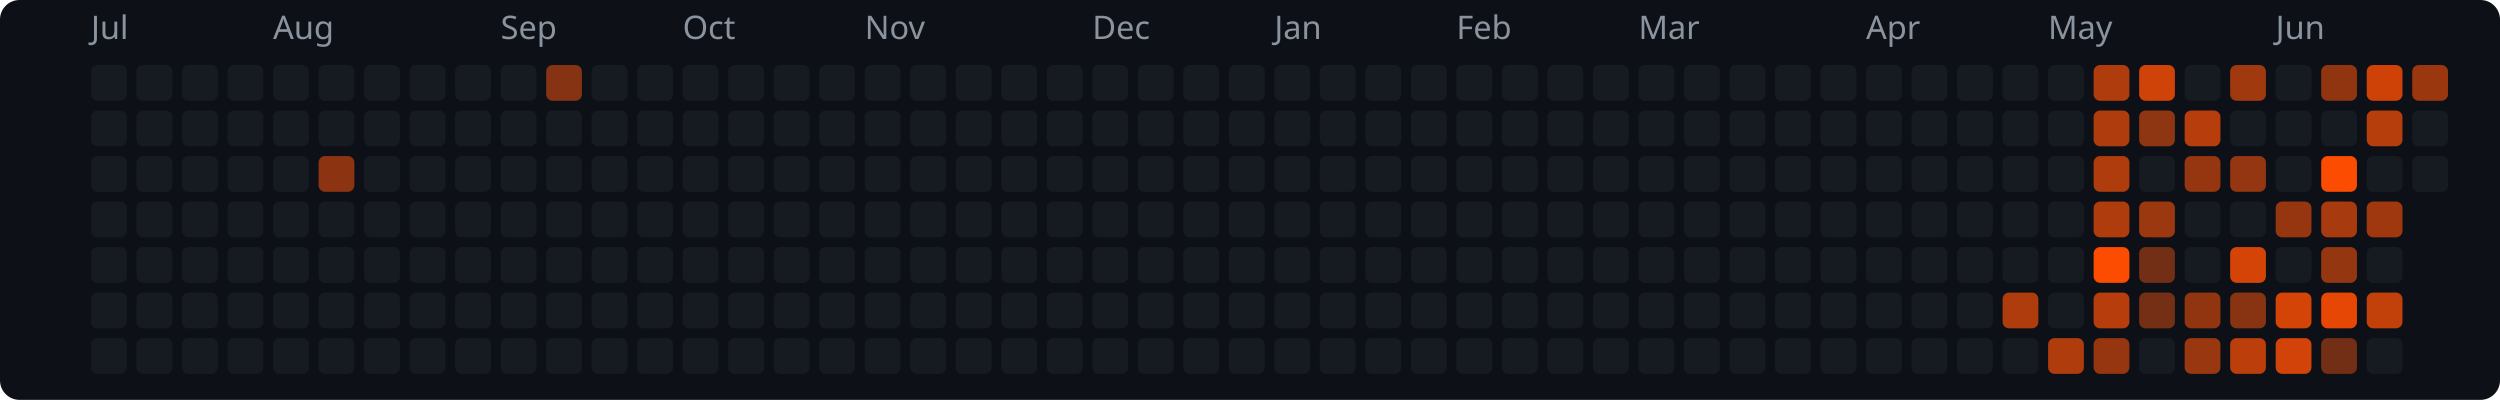
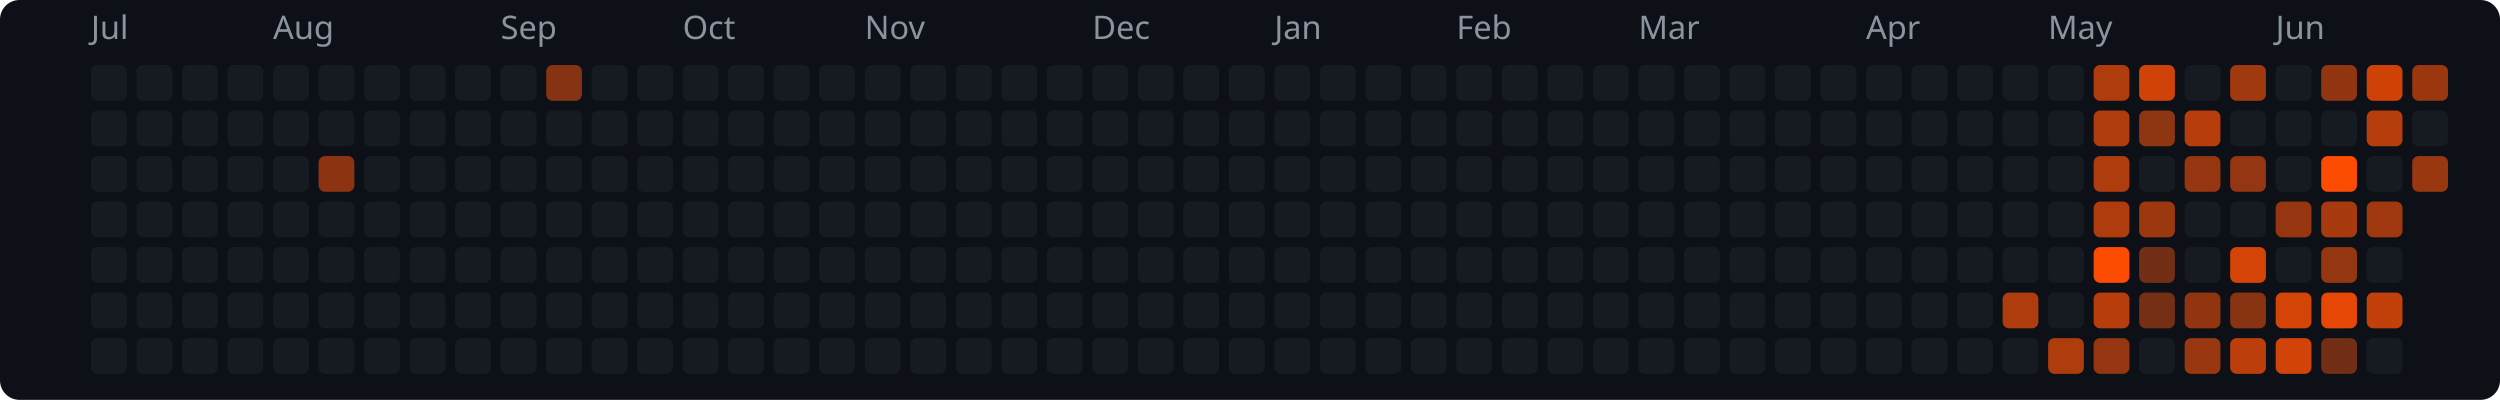
<svg xmlns="http://www.w3.org/2000/svg" width="769" height="123" viewBox="0 0 769 123">
  <rect width="769" height="123" rx="6" fill="#0d1117" />
  <text x="28" y="12" fill="#8b949e" font-size="10" font-family="system-ui,sans-serif">Jul</text>
  <text x="84" y="12" fill="#8b949e" font-size="10" font-family="system-ui,sans-serif">Aug</text>
  <text x="154" y="12" fill="#8b949e" font-size="10" font-family="system-ui,sans-serif">Sep</text>
  <text x="210" y="12" fill="#8b949e" font-size="10" font-family="system-ui,sans-serif">Oct</text>
  <text x="266" y="12" fill="#8b949e" font-size="10" font-family="system-ui,sans-serif">Nov</text>
  <text x="336" y="12" fill="#8b949e" font-size="10" font-family="system-ui,sans-serif">Dec</text>
  <text x="392" y="12" fill="#8b949e" font-size="10" font-family="system-ui,sans-serif">Jan</text>
  <text x="448" y="12" fill="#8b949e" font-size="10" font-family="system-ui,sans-serif">Feb</text>
  <text x="504" y="12" fill="#8b949e" font-size="10" font-family="system-ui,sans-serif">Mar</text>
  <text x="574" y="12" fill="#8b949e" font-size="10" font-family="system-ui,sans-serif">Apr</text>
  <text x="630" y="12" fill="#8b949e" font-size="10" font-family="system-ui,sans-serif">May</text>
  <text x="700" y="12" fill="#8b949e" font-size="10" font-family="system-ui,sans-serif">Jun</text>
  <rect x="28" y="20" width="11" height="11" rx="2" fill="#161b22" />
  <rect x="28" y="34" width="11" height="11" rx="2" fill="#161b22" />
  <rect x="28" y="48" width="11" height="11" rx="2" fill="#161b22" />
  <rect x="28" y="62" width="11" height="11" rx="2" fill="#161b22" />
  <rect x="28" y="76" width="11" height="11" rx="2" fill="#161b22" />
  <rect x="28" y="90" width="11" height="11" rx="2" fill="#161b22" />
  <rect x="28" y="104" width="11" height="11" rx="2" fill="#161b22" />
  <rect x="42" y="20" width="11" height="11" rx="2" fill="#161b22" />
  <rect x="42" y="34" width="11" height="11" rx="2" fill="#161b22" />
  <rect x="42" y="48" width="11" height="11" rx="2" fill="#161b22" />
  <rect x="42" y="62" width="11" height="11" rx="2" fill="#161b22" />
  <rect x="42" y="76" width="11" height="11" rx="2" fill="#161b22" />
  <rect x="42" y="90" width="11" height="11" rx="2" fill="#161b22" />
  <rect x="42" y="104" width="11" height="11" rx="2" fill="#161b22" />
  <rect x="56" y="20" width="11" height="11" rx="2" fill="#161b22" />
  <rect x="56" y="34" width="11" height="11" rx="2" fill="#161b22" />
  <rect x="56" y="48" width="11" height="11" rx="2" fill="#161b22" />
  <rect x="56" y="62" width="11" height="11" rx="2" fill="#161b22" />
  <rect x="56" y="76" width="11" height="11" rx="2" fill="#161b22" />
  <rect x="56" y="90" width="11" height="11" rx="2" fill="#161b22" />
  <rect x="56" y="104" width="11" height="11" rx="2" fill="#161b22" />
  <rect x="70" y="20" width="11" height="11" rx="2" fill="#161b22" />
  <rect x="70" y="34" width="11" height="11" rx="2" fill="#161b22" />
  <rect x="70" y="48" width="11" height="11" rx="2" fill="#161b22" />
  <rect x="70" y="62" width="11" height="11" rx="2" fill="#161b22" />
  <rect x="70" y="76" width="11" height="11" rx="2" fill="#161b22" />
  <rect x="70" y="90" width="11" height="11" rx="2" fill="#161b22" />
  <rect x="70" y="104" width="11" height="11" rx="2" fill="#161b22" />
  <rect x="84" y="20" width="11" height="11" rx="2" fill="#161b22" />
  <rect x="84" y="34" width="11" height="11" rx="2" fill="#161b22" />
  <rect x="84" y="48" width="11" height="11" rx="2" fill="#161b22" />
  <rect x="84" y="62" width="11" height="11" rx="2" fill="#161b22" />
  <rect x="84" y="76" width="11" height="11" rx="2" fill="#161b22" />
  <rect x="84" y="90" width="11" height="11" rx="2" fill="#161b22" />
  <rect x="84" y="104" width="11" height="11" rx="2" fill="#161b22" />
  <rect x="98" y="20" width="11" height="11" rx="2" fill="#161b22" />
  <rect x="98" y="34" width="11" height="11" rx="2" fill="#161b22" />
  <rect x="98" y="48" width="11" height="11" rx="2" fill="#8c3412" />
  <rect x="98" y="62" width="11" height="11" rx="2" fill="#161b22" />
  <rect x="98" y="76" width="11" height="11" rx="2" fill="#161b22" />
  <rect x="98" y="90" width="11" height="11" rx="2" fill="#161b22" />
  <rect x="98" y="104" width="11" height="11" rx="2" fill="#161b22" />
  <rect x="112" y="20" width="11" height="11" rx="2" fill="#161b22" />
  <rect x="112" y="34" width="11" height="11" rx="2" fill="#161b22" />
  <rect x="112" y="48" width="11" height="11" rx="2" fill="#161b22" />
  <rect x="112" y="62" width="11" height="11" rx="2" fill="#161b22" />
  <rect x="112" y="76" width="11" height="11" rx="2" fill="#161b22" />
  <rect x="112" y="90" width="11" height="11" rx="2" fill="#161b22" />
  <rect x="112" y="104" width="11" height="11" rx="2" fill="#161b22" />
  <rect x="126" y="20" width="11" height="11" rx="2" fill="#161b22" />
  <rect x="126" y="34" width="11" height="11" rx="2" fill="#161b22" />
  <rect x="126" y="48" width="11" height="11" rx="2" fill="#161b22" />
  <rect x="126" y="62" width="11" height="11" rx="2" fill="#161b22" />
  <rect x="126" y="76" width="11" height="11" rx="2" fill="#161b22" />
  <rect x="126" y="90" width="11" height="11" rx="2" fill="#161b22" />
  <rect x="126" y="104" width="11" height="11" rx="2" fill="#161b22" />
  <rect x="140" y="20" width="11" height="11" rx="2" fill="#161b22" />
  <rect x="140" y="34" width="11" height="11" rx="2" fill="#161b22" />
  <rect x="140" y="48" width="11" height="11" rx="2" fill="#161b22" />
  <rect x="140" y="62" width="11" height="11" rx="2" fill="#161b22" />
  <rect x="140" y="76" width="11" height="11" rx="2" fill="#161b22" />
  <rect x="140" y="90" width="11" height="11" rx="2" fill="#161b22" />
  <rect x="140" y="104" width="11" height="11" rx="2" fill="#161b22" />
  <rect x="154" y="20" width="11" height="11" rx="2" fill="#161b22" />
  <rect x="154" y="34" width="11" height="11" rx="2" fill="#161b22" />
  <rect x="154" y="48" width="11" height="11" rx="2" fill="#161b22" />
  <rect x="154" y="62" width="11" height="11" rx="2" fill="#161b22" />
  <rect x="154" y="76" width="11" height="11" rx="2" fill="#161b22" />
  <rect x="154" y="90" width="11" height="11" rx="2" fill="#161b22" />
  <rect x="154" y="104" width="11" height="11" rx="2" fill="#161b22" />
  <rect x="168" y="20" width="11" height="11" rx="2" fill="#853313" />
  <rect x="168" y="34" width="11" height="11" rx="2" fill="#161b22" />
  <rect x="168" y="48" width="11" height="11" rx="2" fill="#161b22" />
  <rect x="168" y="62" width="11" height="11" rx="2" fill="#161b22" />
  <rect x="168" y="76" width="11" height="11" rx="2" fill="#161b22" />
  <rect x="168" y="90" width="11" height="11" rx="2" fill="#161b22" />
  <rect x="168" y="104" width="11" height="11" rx="2" fill="#161b22" />
  <rect x="182" y="20" width="11" height="11" rx="2" fill="#161b22" />
  <rect x="182" y="34" width="11" height="11" rx="2" fill="#161b22" />
  <rect x="182" y="48" width="11" height="11" rx="2" fill="#161b22" />
  <rect x="182" y="62" width="11" height="11" rx="2" fill="#161b22" />
  <rect x="182" y="76" width="11" height="11" rx="2" fill="#161b22" />
  <rect x="182" y="90" width="11" height="11" rx="2" fill="#161b22" />
  <rect x="182" y="104" width="11" height="11" rx="2" fill="#161b22" />
  <rect x="196" y="20" width="11" height="11" rx="2" fill="#161b22" />
  <rect x="196" y="34" width="11" height="11" rx="2" fill="#161b22" />
  <rect x="196" y="48" width="11" height="11" rx="2" fill="#161b22" />
  <rect x="196" y="62" width="11" height="11" rx="2" fill="#161b22" />
  <rect x="196" y="76" width="11" height="11" rx="2" fill="#161b22" />
  <rect x="196" y="90" width="11" height="11" rx="2" fill="#161b22" />
  <rect x="196" y="104" width="11" height="11" rx="2" fill="#161b22" />
  <rect x="210" y="20" width="11" height="11" rx="2" fill="#161b22" />
  <rect x="210" y="34" width="11" height="11" rx="2" fill="#161b22" />
  <rect x="210" y="48" width="11" height="11" rx="2" fill="#161b22" />
  <rect x="210" y="62" width="11" height="11" rx="2" fill="#161b22" />
  <rect x="210" y="76" width="11" height="11" rx="2" fill="#161b22" />
  <rect x="210" y="90" width="11" height="11" rx="2" fill="#161b22" />
  <rect x="210" y="104" width="11" height="11" rx="2" fill="#161b22" />
  <rect x="224" y="20" width="11" height="11" rx="2" fill="#161b22" />
  <rect x="224" y="34" width="11" height="11" rx="2" fill="#161b22" />
  <rect x="224" y="48" width="11" height="11" rx="2" fill="#161b22" />
  <rect x="224" y="62" width="11" height="11" rx="2" fill="#161b22" />
  <rect x="224" y="76" width="11" height="11" rx="2" fill="#161b22" />
  <rect x="224" y="90" width="11" height="11" rx="2" fill="#161b22" />
  <rect x="224" y="104" width="11" height="11" rx="2" fill="#161b22" />
  <rect x="238" y="20" width="11" height="11" rx="2" fill="#161b22" />
  <rect x="238" y="34" width="11" height="11" rx="2" fill="#161b22" />
  <rect x="238" y="48" width="11" height="11" rx="2" fill="#161b22" />
  <rect x="238" y="62" width="11" height="11" rx="2" fill="#161b22" />
  <rect x="238" y="76" width="11" height="11" rx="2" fill="#161b22" />
  <rect x="238" y="90" width="11" height="11" rx="2" fill="#161b22" />
  <rect x="238" y="104" width="11" height="11" rx="2" fill="#161b22" />
  <rect x="252" y="20" width="11" height="11" rx="2" fill="#161b22" />
  <rect x="252" y="34" width="11" height="11" rx="2" fill="#161b22" />
  <rect x="252" y="48" width="11" height="11" rx="2" fill="#161b22" />
  <rect x="252" y="62" width="11" height="11" rx="2" fill="#161b22" />
  <rect x="252" y="76" width="11" height="11" rx="2" fill="#161b22" />
  <rect x="252" y="90" width="11" height="11" rx="2" fill="#161b22" />
  <rect x="252" y="104" width="11" height="11" rx="2" fill="#161b22" />
  <rect x="266" y="20" width="11" height="11" rx="2" fill="#161b22" />
  <rect x="266" y="34" width="11" height="11" rx="2" fill="#161b22" />
  <rect x="266" y="48" width="11" height="11" rx="2" fill="#161b22" />
  <rect x="266" y="62" width="11" height="11" rx="2" fill="#161b22" />
  <rect x="266" y="76" width="11" height="11" rx="2" fill="#161b22" />
  <rect x="266" y="90" width="11" height="11" rx="2" fill="#161b22" />
  <rect x="266" y="104" width="11" height="11" rx="2" fill="#161b22" />
  <rect x="280" y="20" width="11" height="11" rx="2" fill="#161b22" />
  <rect x="280" y="34" width="11" height="11" rx="2" fill="#161b22" />
  <rect x="280" y="48" width="11" height="11" rx="2" fill="#161b22" />
  <rect x="280" y="62" width="11" height="11" rx="2" fill="#161b22" />
  <rect x="280" y="76" width="11" height="11" rx="2" fill="#161b22" />
  <rect x="280" y="90" width="11" height="11" rx="2" fill="#161b22" />
  <rect x="280" y="104" width="11" height="11" rx="2" fill="#161b22" />
  <rect x="294" y="20" width="11" height="11" rx="2" fill="#161b22" />
  <rect x="294" y="34" width="11" height="11" rx="2" fill="#161b22" />
  <rect x="294" y="48" width="11" height="11" rx="2" fill="#161b22" />
  <rect x="294" y="62" width="11" height="11" rx="2" fill="#161b22" />
  <rect x="294" y="76" width="11" height="11" rx="2" fill="#161b22" />
  <rect x="294" y="90" width="11" height="11" rx="2" fill="#161b22" />
  <rect x="294" y="104" width="11" height="11" rx="2" fill="#161b22" />
  <rect x="308" y="20" width="11" height="11" rx="2" fill="#161b22" />
  <rect x="308" y="34" width="11" height="11" rx="2" fill="#161b22" />
  <rect x="308" y="48" width="11" height="11" rx="2" fill="#161b22" />
  <rect x="308" y="62" width="11" height="11" rx="2" fill="#161b22" />
  <rect x="308" y="76" width="11" height="11" rx="2" fill="#161b22" />
  <rect x="308" y="90" width="11" height="11" rx="2" fill="#161b22" />
  <rect x="308" y="104" width="11" height="11" rx="2" fill="#161b22" />
  <rect x="322" y="20" width="11" height="11" rx="2" fill="#161b22" />
  <rect x="322" y="34" width="11" height="11" rx="2" fill="#161b22" />
  <rect x="322" y="48" width="11" height="11" rx="2" fill="#161b22" />
  <rect x="322" y="62" width="11" height="11" rx="2" fill="#161b22" />
  <rect x="322" y="76" width="11" height="11" rx="2" fill="#161b22" />
  <rect x="322" y="90" width="11" height="11" rx="2" fill="#161b22" />
  <rect x="322" y="104" width="11" height="11" rx="2" fill="#161b22" />
  <rect x="336" y="20" width="11" height="11" rx="2" fill="#161b22" />
  <rect x="336" y="34" width="11" height="11" rx="2" fill="#161b22" />
  <rect x="336" y="48" width="11" height="11" rx="2" fill="#161b22" />
  <rect x="336" y="62" width="11" height="11" rx="2" fill="#161b22" />
  <rect x="336" y="76" width="11" height="11" rx="2" fill="#161b22" />
  <rect x="336" y="90" width="11" height="11" rx="2" fill="#161b22" />
  <rect x="336" y="104" width="11" height="11" rx="2" fill="#161b22" />
  <rect x="350" y="20" width="11" height="11" rx="2" fill="#161b22" />
  <rect x="350" y="34" width="11" height="11" rx="2" fill="#161b22" />
  <rect x="350" y="48" width="11" height="11" rx="2" fill="#161b22" />
  <rect x="350" y="62" width="11" height="11" rx="2" fill="#161b22" />
  <rect x="350" y="76" width="11" height="11" rx="2" fill="#161b22" />
  <rect x="350" y="90" width="11" height="11" rx="2" fill="#161b22" />
  <rect x="350" y="104" width="11" height="11" rx="2" fill="#161b22" />
  <rect x="364" y="20" width="11" height="11" rx="2" fill="#161b22" />
  <rect x="364" y="34" width="11" height="11" rx="2" fill="#161b22" />
  <rect x="364" y="48" width="11" height="11" rx="2" fill="#161b22" />
  <rect x="364" y="62" width="11" height="11" rx="2" fill="#161b22" />
  <rect x="364" y="76" width="11" height="11" rx="2" fill="#161b22" />
  <rect x="364" y="90" width="11" height="11" rx="2" fill="#161b22" />
  <rect x="364" y="104" width="11" height="11" rx="2" fill="#161b22" />
  <rect x="378" y="20" width="11" height="11" rx="2" fill="#161b22" />
  <rect x="378" y="34" width="11" height="11" rx="2" fill="#161b22" />
  <rect x="378" y="48" width="11" height="11" rx="2" fill="#161b22" />
  <rect x="378" y="62" width="11" height="11" rx="2" fill="#161b22" />
  <rect x="378" y="76" width="11" height="11" rx="2" fill="#161b22" />
  <rect x="378" y="90" width="11" height="11" rx="2" fill="#161b22" />
  <rect x="378" y="104" width="11" height="11" rx="2" fill="#161b22" />
  <rect x="392" y="20" width="11" height="11" rx="2" fill="#161b22" />
  <rect x="392" y="34" width="11" height="11" rx="2" fill="#161b22" />
  <rect x="392" y="48" width="11" height="11" rx="2" fill="#161b22" />
  <rect x="392" y="62" width="11" height="11" rx="2" fill="#161b22" />
  <rect x="392" y="76" width="11" height="11" rx="2" fill="#161b22" />
  <rect x="392" y="90" width="11" height="11" rx="2" fill="#161b22" />
  <rect x="392" y="104" width="11" height="11" rx="2" fill="#161b22" />
  <rect x="406" y="20" width="11" height="11" rx="2" fill="#161b22" />
  <rect x="406" y="34" width="11" height="11" rx="2" fill="#161b22" />
  <rect x="406" y="48" width="11" height="11" rx="2" fill="#161b22" />
  <rect x="406" y="62" width="11" height="11" rx="2" fill="#161b22" />
  <rect x="406" y="76" width="11" height="11" rx="2" fill="#161b22" />
  <rect x="406" y="90" width="11" height="11" rx="2" fill="#161b22" />
  <rect x="406" y="104" width="11" height="11" rx="2" fill="#161b22" />
  <rect x="420" y="20" width="11" height="11" rx="2" fill="#161b22" />
  <rect x="420" y="34" width="11" height="11" rx="2" fill="#161b22" />
  <rect x="420" y="48" width="11" height="11" rx="2" fill="#161b22" />
  <rect x="420" y="62" width="11" height="11" rx="2" fill="#161b22" />
  <rect x="420" y="76" width="11" height="11" rx="2" fill="#161b22" />
  <rect x="420" y="90" width="11" height="11" rx="2" fill="#161b22" />
  <rect x="420" y="104" width="11" height="11" rx="2" fill="#161b22" />
  <rect x="434" y="20" width="11" height="11" rx="2" fill="#161b22" />
  <rect x="434" y="34" width="11" height="11" rx="2" fill="#161b22" />
  <rect x="434" y="48" width="11" height="11" rx="2" fill="#161b22" />
  <rect x="434" y="62" width="11" height="11" rx="2" fill="#161b22" />
  <rect x="434" y="76" width="11" height="11" rx="2" fill="#161b22" />
  <rect x="434" y="90" width="11" height="11" rx="2" fill="#161b22" />
  <rect x="434" y="104" width="11" height="11" rx="2" fill="#161b22" />
  <rect x="448" y="20" width="11" height="11" rx="2" fill="#161b22" />
  <rect x="448" y="34" width="11" height="11" rx="2" fill="#161b22" />
  <rect x="448" y="48" width="11" height="11" rx="2" fill="#161b22" />
  <rect x="448" y="62" width="11" height="11" rx="2" fill="#161b22" />
  <rect x="448" y="76" width="11" height="11" rx="2" fill="#161b22" />
  <rect x="448" y="90" width="11" height="11" rx="2" fill="#161b22" />
  <rect x="448" y="104" width="11" height="11" rx="2" fill="#161b22" />
  <rect x="462" y="20" width="11" height="11" rx="2" fill="#161b22" />
  <rect x="462" y="34" width="11" height="11" rx="2" fill="#161b22" />
  <rect x="462" y="48" width="11" height="11" rx="2" fill="#161b22" />
  <rect x="462" y="62" width="11" height="11" rx="2" fill="#161b22" />
  <rect x="462" y="76" width="11" height="11" rx="2" fill="#161b22" />
  <rect x="462" y="90" width="11" height="11" rx="2" fill="#161b22" />
  <rect x="462" y="104" width="11" height="11" rx="2" fill="#161b22" />
  <rect x="476" y="20" width="11" height="11" rx="2" fill="#161b22" />
  <rect x="476" y="34" width="11" height="11" rx="2" fill="#161b22" />
  <rect x="476" y="48" width="11" height="11" rx="2" fill="#161b22" />
  <rect x="476" y="62" width="11" height="11" rx="2" fill="#161b22" />
  <rect x="476" y="76" width="11" height="11" rx="2" fill="#161b22" />
  <rect x="476" y="90" width="11" height="11" rx="2" fill="#161b22" />
  <rect x="476" y="104" width="11" height="11" rx="2" fill="#161b22" />
  <rect x="490" y="20" width="11" height="11" rx="2" fill="#161b22" />
  <rect x="490" y="34" width="11" height="11" rx="2" fill="#161b22" />
  <rect x="490" y="48" width="11" height="11" rx="2" fill="#161b22" />
  <rect x="490" y="62" width="11" height="11" rx="2" fill="#161b22" />
  <rect x="490" y="76" width="11" height="11" rx="2" fill="#161b22" />
  <rect x="490" y="90" width="11" height="11" rx="2" fill="#161b22" />
  <rect x="490" y="104" width="11" height="11" rx="2" fill="#161b22" />
  <rect x="504" y="20" width="11" height="11" rx="2" fill="#161b22" />
  <rect x="504" y="34" width="11" height="11" rx="2" fill="#161b22" />
  <rect x="504" y="48" width="11" height="11" rx="2" fill="#161b22" />
  <rect x="504" y="62" width="11" height="11" rx="2" fill="#161b22" />
  <rect x="504" y="76" width="11" height="11" rx="2" fill="#161b22" />
  <rect x="504" y="90" width="11" height="11" rx="2" fill="#161b22" />
  <rect x="504" y="104" width="11" height="11" rx="2" fill="#161b22" />
  <rect x="518" y="20" width="11" height="11" rx="2" fill="#161b22" />
  <rect x="518" y="34" width="11" height="11" rx="2" fill="#161b22" />
  <rect x="518" y="48" width="11" height="11" rx="2" fill="#161b22" />
  <rect x="518" y="62" width="11" height="11" rx="2" fill="#161b22" />
  <rect x="518" y="76" width="11" height="11" rx="2" fill="#161b22" />
  <rect x="518" y="90" width="11" height="11" rx="2" fill="#161b22" />
  <rect x="518" y="104" width="11" height="11" rx="2" fill="#161b22" />
  <rect x="532" y="20" width="11" height="11" rx="2" fill="#161b22" />
  <rect x="532" y="34" width="11" height="11" rx="2" fill="#161b22" />
  <rect x="532" y="48" width="11" height="11" rx="2" fill="#161b22" />
  <rect x="532" y="62" width="11" height="11" rx="2" fill="#161b22" />
  <rect x="532" y="76" width="11" height="11" rx="2" fill="#161b22" />
  <rect x="532" y="90" width="11" height="11" rx="2" fill="#161b22" />
  <rect x="532" y="104" width="11" height="11" rx="2" fill="#161b22" />
  <rect x="546" y="20" width="11" height="11" rx="2" fill="#161b22" />
  <rect x="546" y="34" width="11" height="11" rx="2" fill="#161b22" />
  <rect x="546" y="48" width="11" height="11" rx="2" fill="#161b22" />
  <rect x="546" y="62" width="11" height="11" rx="2" fill="#161b22" />
  <rect x="546" y="76" width="11" height="11" rx="2" fill="#161b22" />
  <rect x="546" y="90" width="11" height="11" rx="2" fill="#161b22" />
  <rect x="546" y="104" width="11" height="11" rx="2" fill="#161b22" />
  <rect x="560" y="20" width="11" height="11" rx="2" fill="#161b22" />
  <rect x="560" y="34" width="11" height="11" rx="2" fill="#161b22" />
  <rect x="560" y="48" width="11" height="11" rx="2" fill="#161b22" />
  <rect x="560" y="62" width="11" height="11" rx="2" fill="#161b22" />
  <rect x="560" y="76" width="11" height="11" rx="2" fill="#161b22" />
  <rect x="560" y="90" width="11" height="11" rx="2" fill="#161b22" />
  <rect x="560" y="104" width="11" height="11" rx="2" fill="#161b22" />
  <rect x="574" y="20" width="11" height="11" rx="2" fill="#161b22" />
  <rect x="574" y="34" width="11" height="11" rx="2" fill="#161b22" />
  <rect x="574" y="48" width="11" height="11" rx="2" fill="#161b22" />
  <rect x="574" y="62" width="11" height="11" rx="2" fill="#161b22" />
  <rect x="574" y="76" width="11" height="11" rx="2" fill="#161b22" />
  <rect x="574" y="90" width="11" height="11" rx="2" fill="#161b22" />
  <rect x="574" y="104" width="11" height="11" rx="2" fill="#161b22" />
  <rect x="588" y="20" width="11" height="11" rx="2" fill="#161b22" />
  <rect x="588" y="34" width="11" height="11" rx="2" fill="#161b22" />
  <rect x="588" y="48" width="11" height="11" rx="2" fill="#161b22" />
  <rect x="588" y="62" width="11" height="11" rx="2" fill="#161b22" />
  <rect x="588" y="76" width="11" height="11" rx="2" fill="#161b22" />
  <rect x="588" y="90" width="11" height="11" rx="2" fill="#161b22" />
  <rect x="588" y="104" width="11" height="11" rx="2" fill="#161b22" />
  <rect x="602" y="20" width="11" height="11" rx="2" fill="#161b22" />
  <rect x="602" y="34" width="11" height="11" rx="2" fill="#161b22" />
  <rect x="602" y="48" width="11" height="11" rx="2" fill="#161b22" />
  <rect x="602" y="62" width="11" height="11" rx="2" fill="#161b22" />
  <rect x="602" y="76" width="11" height="11" rx="2" fill="#161b22" />
  <rect x="602" y="90" width="11" height="11" rx="2" fill="#161b22" />
  <rect x="602" y="104" width="11" height="11" rx="2" fill="#161b22" />
  <rect x="616" y="20" width="11" height="11" rx="2" fill="#161b22" />
  <rect x="616" y="34" width="11" height="11" rx="2" fill="#161b22" />
  <rect x="616" y="48" width="11" height="11" rx="2" fill="#161b22" />
  <rect x="616" y="62" width="11" height="11" rx="2" fill="#161b22" />
  <rect x="616" y="76" width="11" height="11" rx="2" fill="#161b22" />
  <rect x="616" y="90" width="11" height="11" rx="2" fill="#af3c0d" />
  <rect x="616" y="104" width="11" height="11" rx="2" fill="#161b22" />
  <rect x="630" y="20" width="11" height="11" rx="2" fill="#161b22" />
  <rect x="630" y="34" width="11" height="11" rx="2" fill="#161b22" />
  <rect x="630" y="48" width="11" height="11" rx="2" fill="#161b22" />
  <rect x="630" y="62" width="11" height="11" rx="2" fill="#161b22" />
  <rect x="630" y="76" width="11" height="11" rx="2" fill="#161b22" />
  <rect x="630" y="90" width="11" height="11" rx="2" fill="#161b22" />
  <rect x="630" y="104" width="11" height="11" rx="2" fill="#af3c0d" />
  <rect x="644" y="20" width="11" height="11" rx="2" fill="#af3c0d" />
  <rect x="644" y="34" width="11" height="11" rx="2" fill="#af3c0d" />
  <rect x="644" y="48" width="11" height="11" rx="2" fill="#af3c0d" />
  <rect x="644" y="62" width="11" height="11" rx="2" fill="#af3c0d" />
  <rect x="644" y="76" width="11" height="11" rx="2" fill="#fc4c02" />
  <rect x="644" y="90" width="11" height="11" rx="2" fill="#b73d0c" />
  <rect x="644" y="104" width="11" height="11" rx="2" fill="#963610" />
  <rect x="658" y="20" width="11" height="11" rx="2" fill="#d04308" />
  <rect x="658" y="34" width="11" height="11" rx="2" fill="#8e3511" />
  <rect x="658" y="48" width="11" height="11" rx="2" fill="#161b22" />
  <rect x="658" y="62" width="11" height="11" rx="2" fill="#9c380f" />
  <rect x="658" y="76" width="11" height="11" rx="2" fill="#722f15" />
  <rect x="658" y="90" width="11" height="11" rx="2" fill="#742f15" />
  <rect x="658" y="104" width="11" height="11" rx="2" fill="#161b22" />
  <rect x="672" y="20" width="11" height="11" rx="2" fill="#161b22" />
  <rect x="672" y="34" width="11" height="11" rx="2" fill="#b73d0c" />
  <rect x="672" y="48" width="11" height="11" rx="2" fill="#963610" />
  <rect x="672" y="62" width="11" height="11" rx="2" fill="#161b22" />
  <rect x="672" y="76" width="11" height="11" rx="2" fill="#161b22" />
  <rect x="672" y="90" width="11" height="11" rx="2" fill="#913511" />
  <rect x="672" y="104" width="11" height="11" rx="2" fill="#993710" />
  <rect x="686" y="20" width="11" height="11" rx="2" fill="#a1390f" />
  <rect x="686" y="34" width="11" height="11" rx="2" fill="#161b22" />
  <rect x="686" y="48" width="11" height="11" rx="2" fill="#933611" />
  <rect x="686" y="62" width="11" height="11" rx="2" fill="#161b22" />
  <rect x="686" y="76" width="11" height="11" rx="2" fill="#d54407" />
  <rect x="686" y="90" width="11" height="11" rx="2" fill="#883312" />
  <rect x="686" y="104" width="11" height="11" rx="2" fill="#bb3e0b" />
  <rect x="700" y="20" width="11" height="11" rx="2" fill="#161b22" />
  <rect x="700" y="34" width="11" height="11" rx="2" fill="#161b22" />
  <rect x="700" y="48" width="11" height="11" rx="2" fill="#161b22" />
  <rect x="700" y="62" width="11" height="11" rx="2" fill="#963610" />
  <rect x="700" y="76" width="11" height="11" rx="2" fill="#161b22" />
  <rect x="700" y="90" width="11" height="11" rx="2" fill="#d54407" />
  <rect x="700" y="104" width="11" height="11" rx="2" fill="#d14308" />
  <rect x="714" y="20" width="11" height="11" rx="2" fill="#913511" />
  <rect x="714" y="34" width="11" height="11" rx="2" fill="#161b22" />
  <rect x="714" y="48" width="11" height="11" rx="2" fill="#fc4c02" />
  <rect x="714" y="62" width="11" height="11" rx="2" fill="#a73a0e" />
  <rect x="714" y="76" width="11" height="11" rx="2" fill="#943610" />
  <rect x="714" y="90" width="11" height="11" rx="2" fill="#e64705" />
  <rect x="714" y="104" width="11" height="11" rx="2" fill="#722f15" />
  <rect x="728" y="20" width="11" height="11" rx="2" fill="#ce4208" />
  <rect x="728" y="34" width="11" height="11" rx="2" fill="#b63d0c" />
  <rect x="728" y="48" width="11" height="11" rx="2" fill="#161b22" />
  <rect x="728" y="62" width="11" height="11" rx="2" fill="#a0380f" />
  <rect x="728" y="76" width="11" height="11" rx="2" fill="#161b22" />
  <rect x="728" y="90" width="11" height="11" rx="2" fill="#c2400a" />
  <rect x="728" y="104" width="11" height="11" rx="2" fill="#161b22" />
  <rect x="742" y="20" width="11" height="11" rx="2" fill="#9b370f" />
  <rect x="742" y="34" width="11" height="11" rx="2" fill="#161b22" />
-   <rect x="742" y="48" width="11" height="11" rx="2" fill="#161b22" />
+   <rect x="742" y="48" width="11" height="11" rx="2" fill="#983710" />
</svg>
